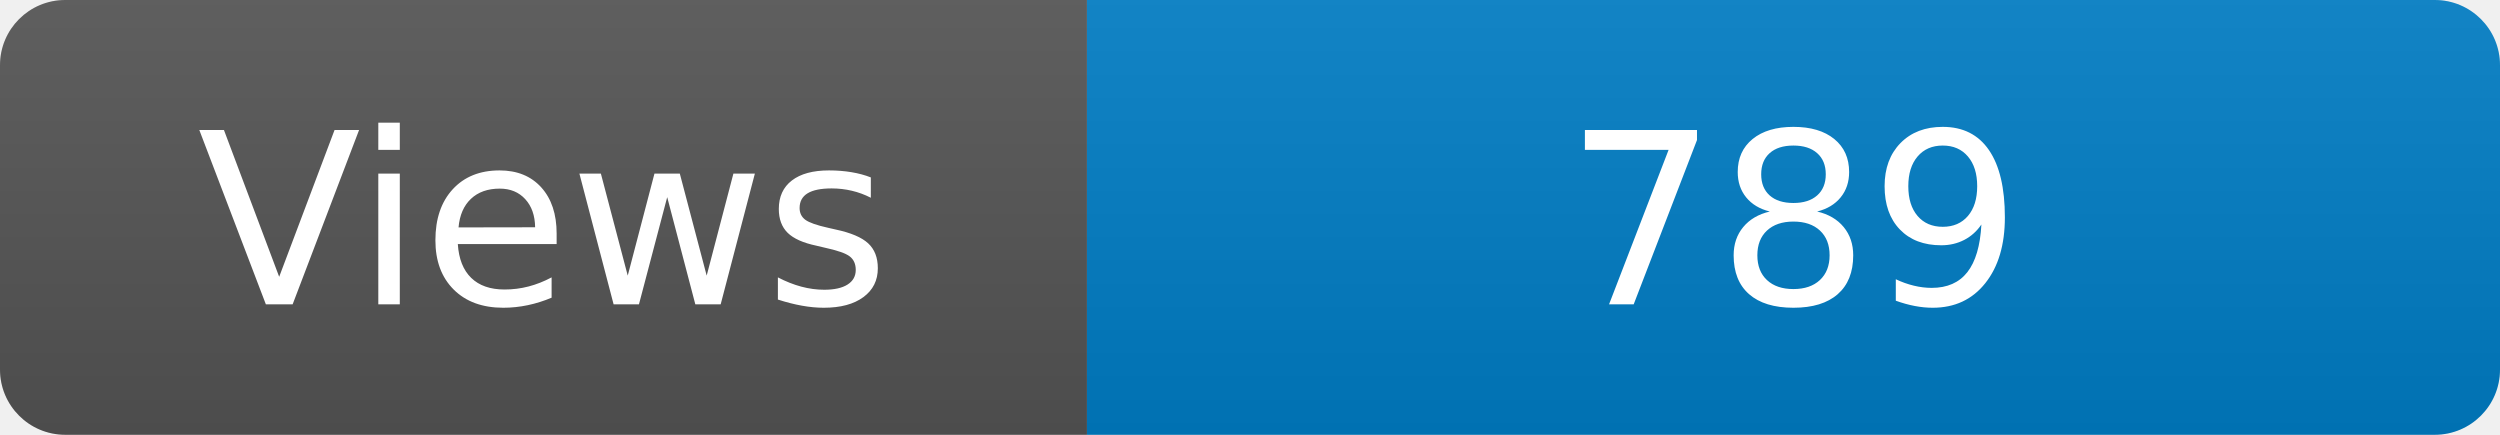
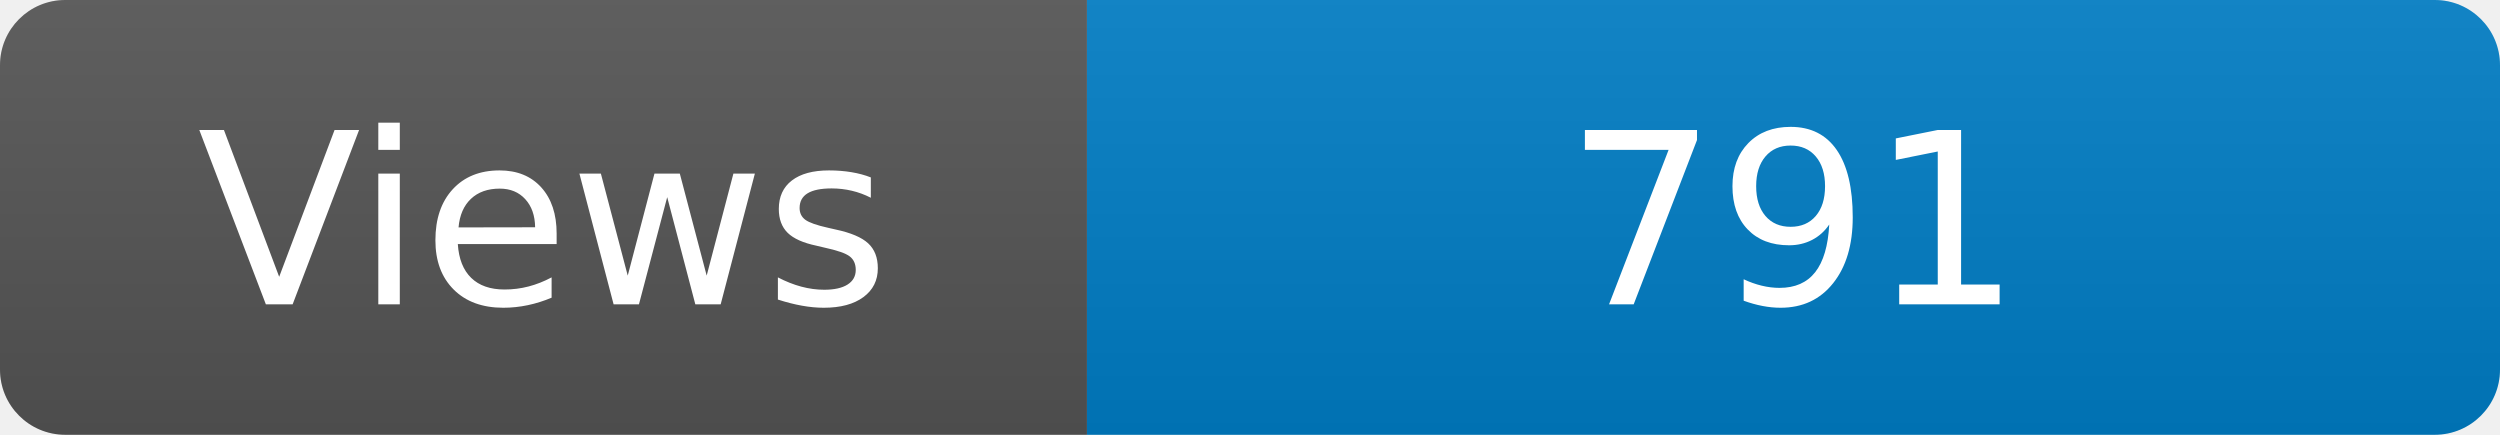
<svg xmlns="http://www.w3.org/2000/svg" width="115" height="20" role="img" aria-label="Maintained?: yes">
  <linearGradient id="s" x2="0" y2="100%">
    <stop offset="0" stop-color="#bbb" stop-opacity=".1" />
    <stop offset="1" stop-opacity=".1" />
  </linearGradient>
  <clipPath id="r">
    <rect width="115" height="20" rx="3" fill="#fff" />
  </clipPath>
  <g clip-path="url(#r)">
    <rect width="50" height="20" fill="#555" />
    <rect x="50" width="160" height="20" fill="#007ec6" />
    <rect width="115" height="20" fill="url(#s)" />
  </g>
  <g fill="#fff" text-anchor="middle" font-family="Verdana,Geneva,DejaVu Sans,sans-serif" font-size="110">
    <text x="250" y="140" transform="scale(.1)" fill="#fff">Views</text>
-     <text x="825" y="140" transform="scale(.1)" fill="#fff">789</text>
+     <text x="825" y="140" transform="scale(.1)" fill="#fff">791</text>
  </g>
</svg>
